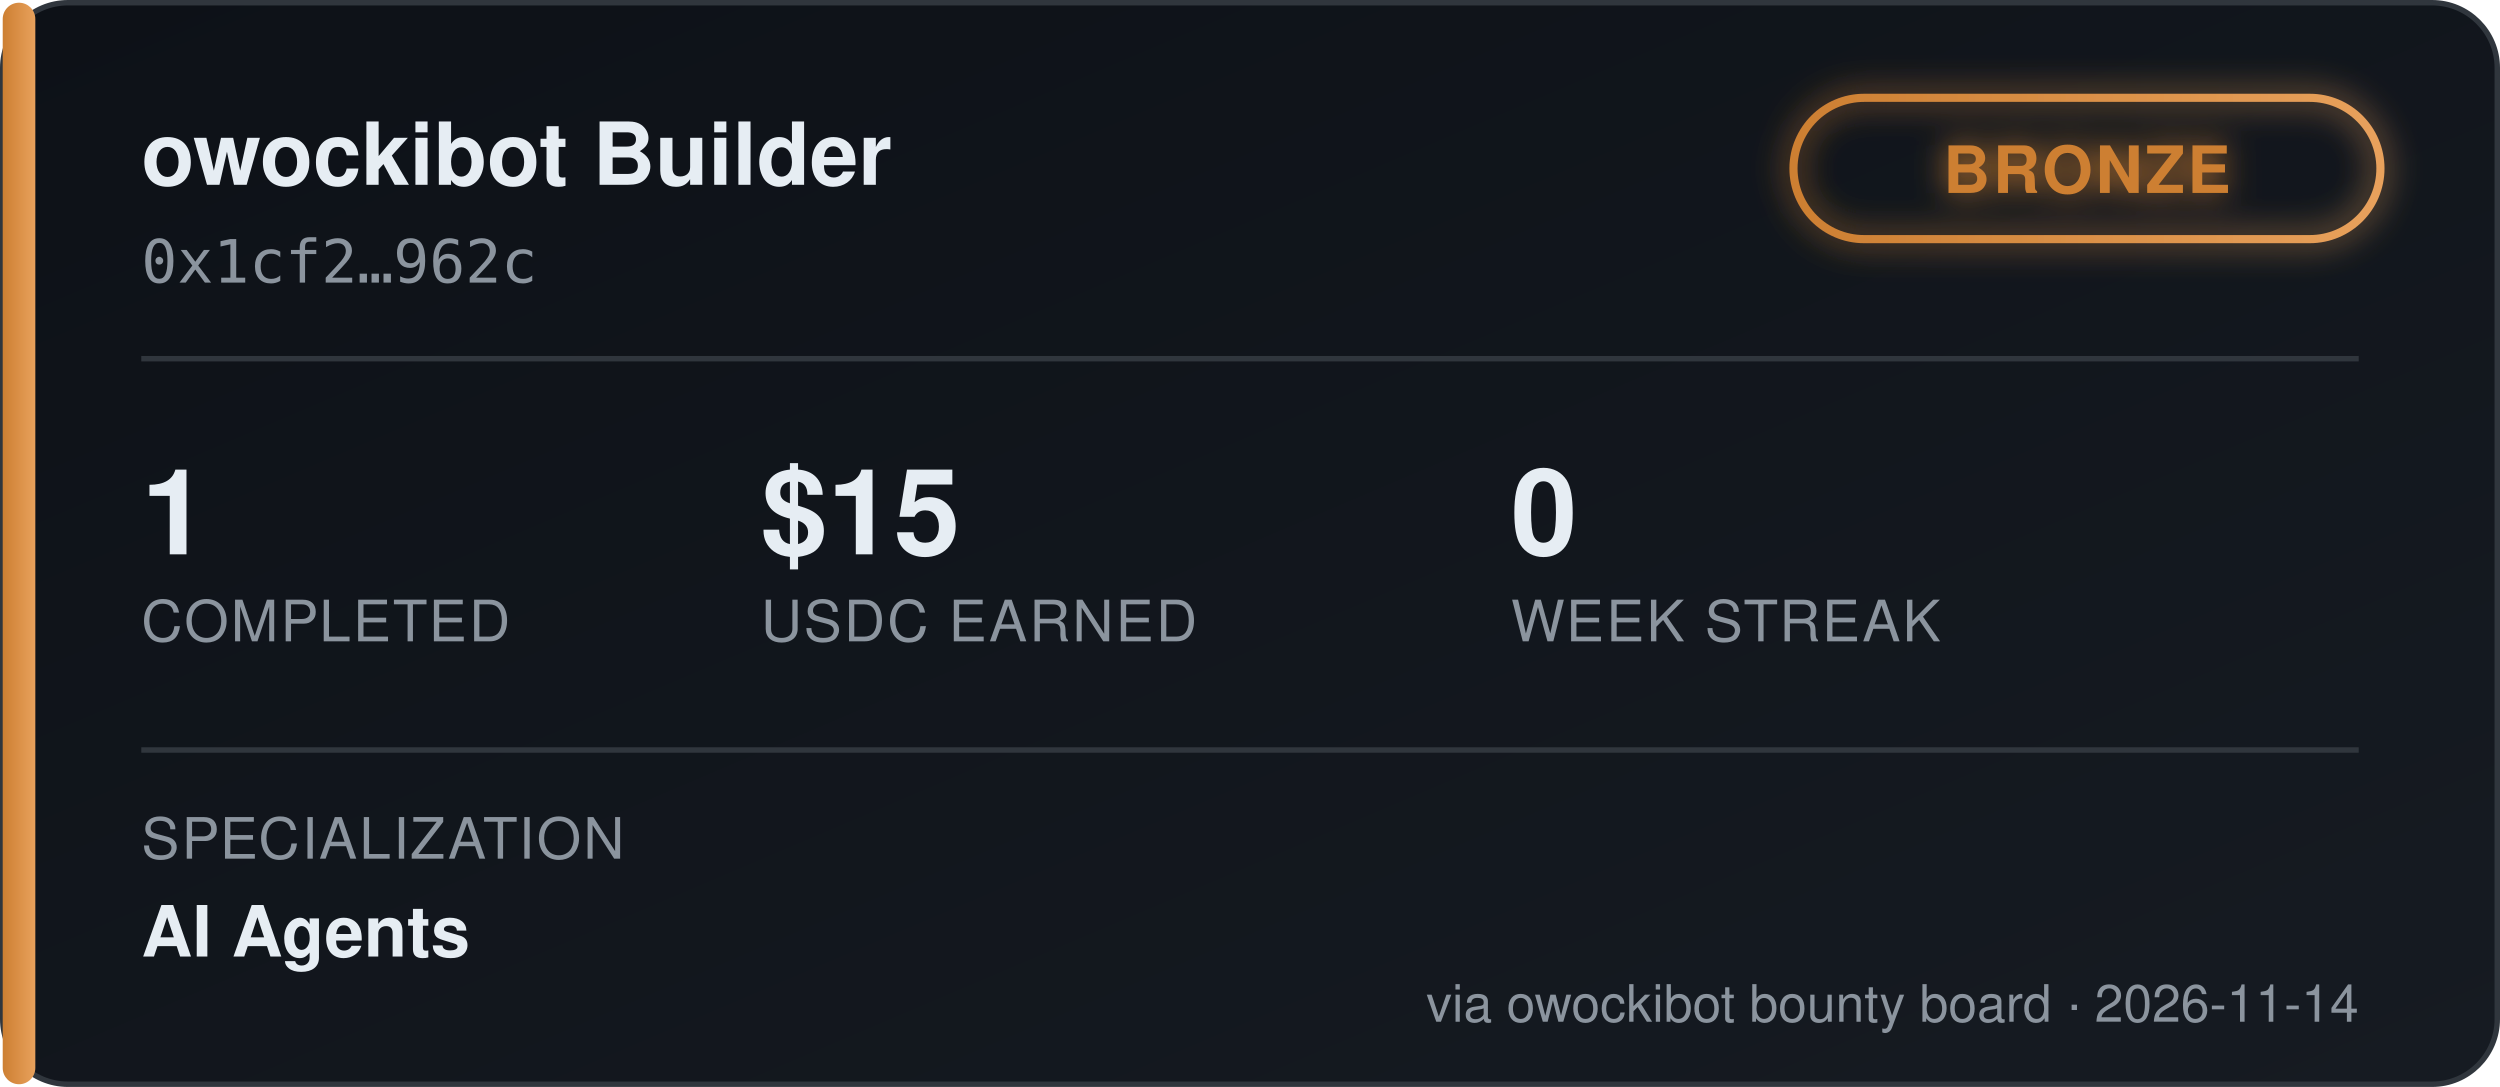
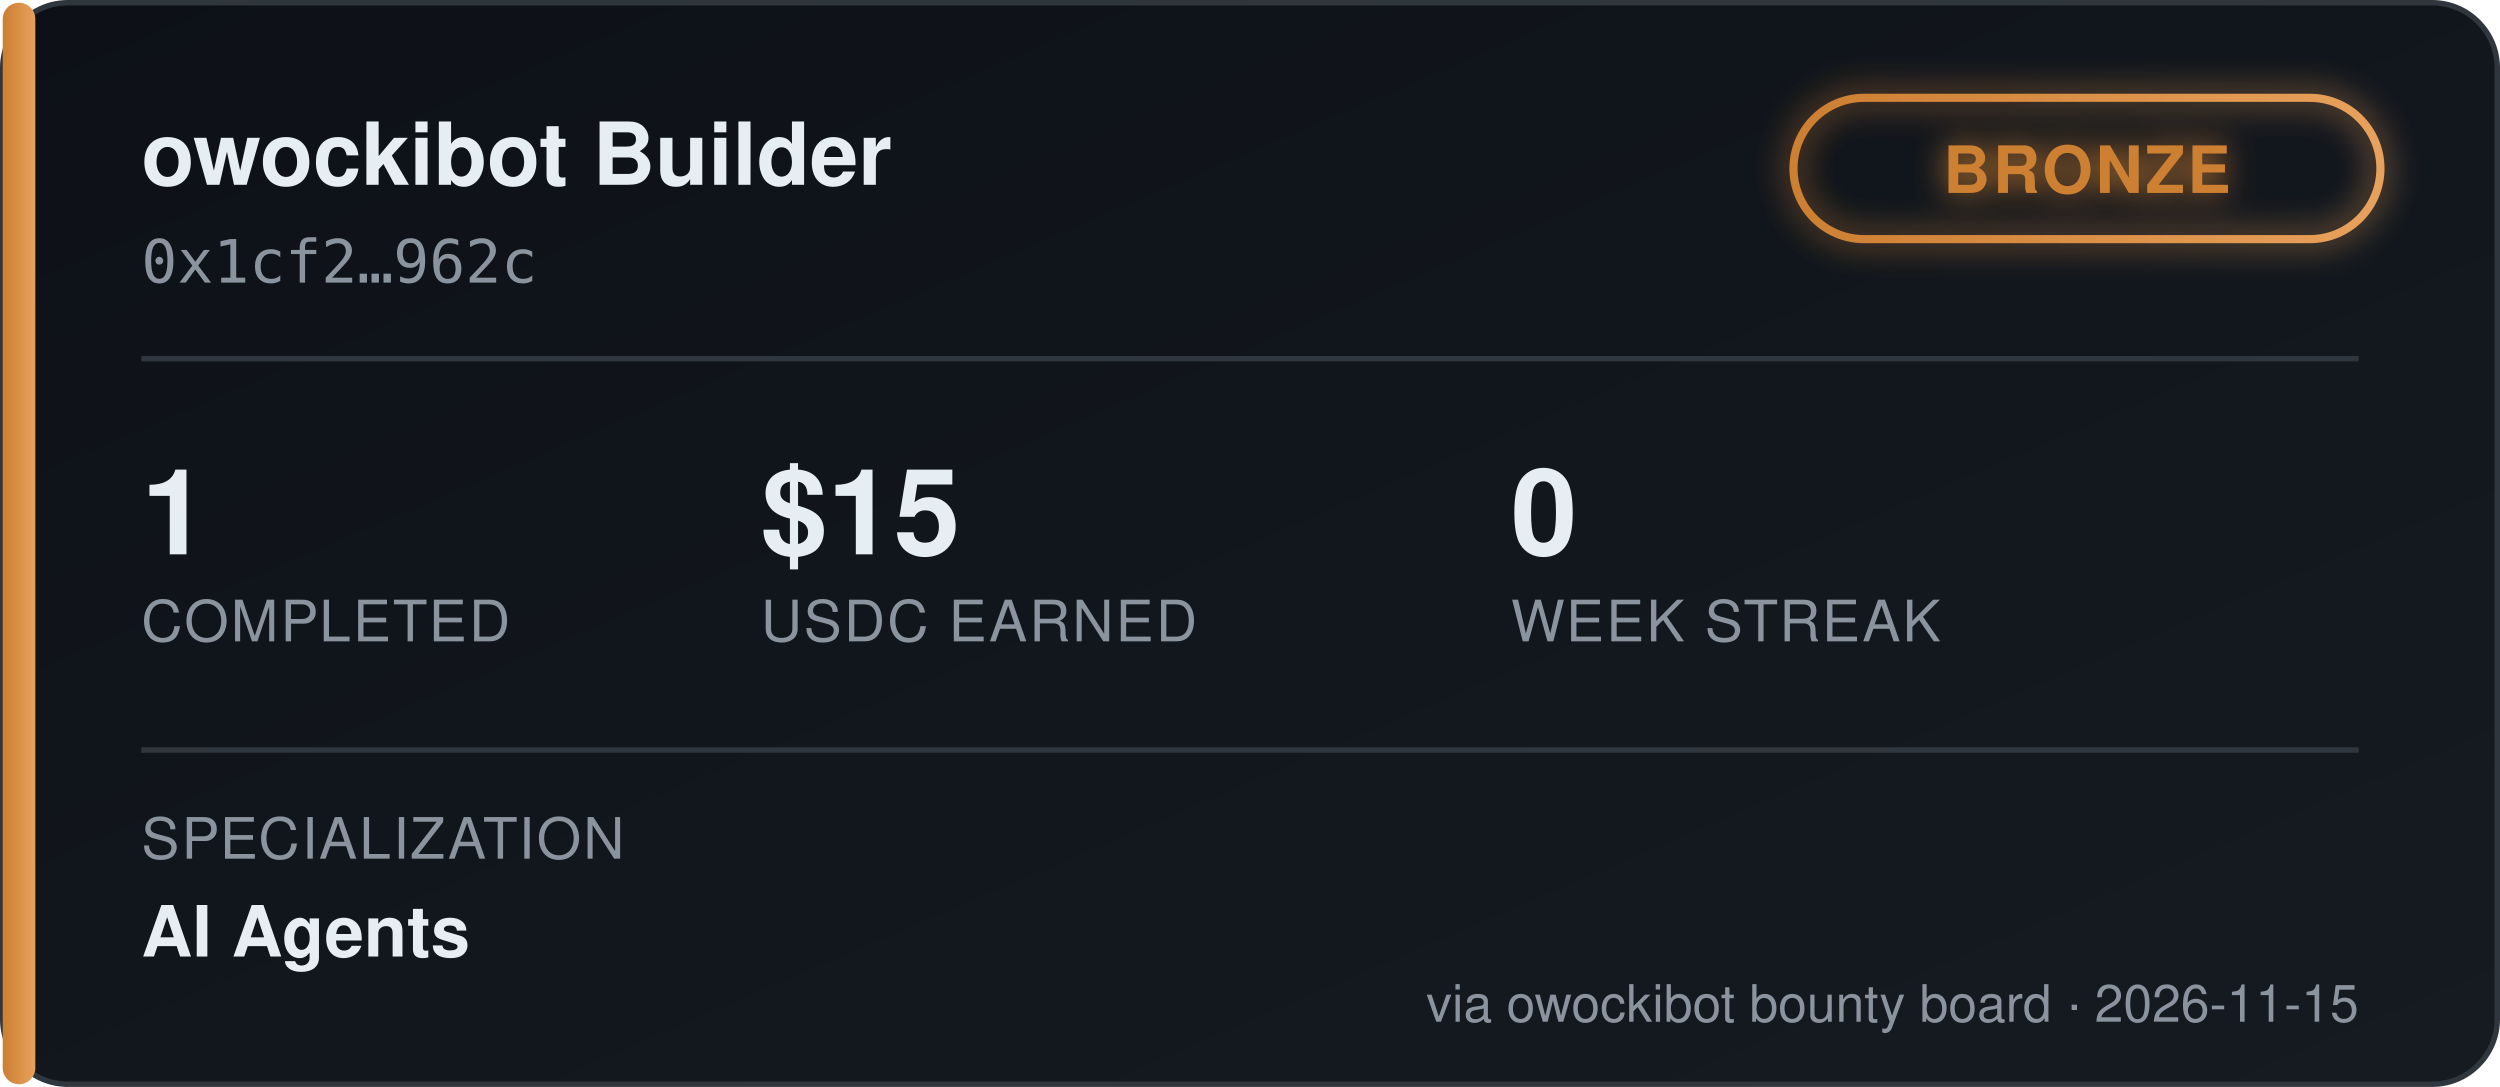
<svg xmlns="http://www.w3.org/2000/svg" width="460" height="200" viewBox="0 0 460 200" font-family="'Segoe UI', Helvetica, Arial, sans-serif">
  <defs>
    <linearGradient id="bgGrad" x1="0" y1="0" x2="1" y2="1">
      <stop offset="0%" stop-color="#0d1117" />
      <stop offset="100%" stop-color="#161b22" />
    </linearGradient>
    <linearGradient id="tierGrad" x1="0" y1="0" x2="1" y2="0">
      <stop offset="0%" stop-color="#cd7f32" />
      <stop offset="100%" stop-color="#e8a15c" />
    </linearGradient>
    <filter id="glow" x="-50%" y="-50%" width="200%" height="200%">
      <feGaussianBlur stdDeviation="3" result="blur" />
      <feMerge>
        <feMergeNode in="blur" />
        <feMergeNode in="SourceGraphic" />
      </feMerge>
    </filter>
  </defs>
  <rect x="0.5" y="0.5" width="459" height="199" rx="12" fill="url(#bgGrad)" stroke="#30363d" />
  <rect x="0.5" y="0.5" width="6" height="199" rx="3" fill="url(#tierGrad)" />
  <text x="26" y="34" fill="#e6edf3" font-size="16" font-weight="700">owockibot Builder</text>
  <text x="26" y="52" fill="#8b949e" font-size="11" font-family="monospace">0x1cf2…962c</text>
  <g transform="translate(330, 18)" filter="url(#glow)">
    <rect x="0" y="0" width="108" height="26" rx="13" fill="none" stroke="url(#tierGrad)" stroke-width="1.5" />
    <text x="54" y="17.5" fill="#cd7f32" font-size="12" font-weight="700" text-anchor="middle" letter-spacing="0.5">BRONZE</text>
  </g>
  <line x1="26" y1="66" x2="434" y2="66" stroke="#30363d" stroke-width="1" />
  <g font-size="22" font-weight="700" fill="#e6edf3">
    <text x="26" y="102">1</text>
    <text x="140" y="102">$15</text>
    <text x="278" y="102">0</text>
  </g>
  <g font-size="10.5" fill="#8b949e" letter-spacing="0.4">
    <text x="26" y="118">COMPLETED</text>
    <text x="140" y="118">USDC EARNED</text>
    <text x="278" y="118">WEEK STREAK</text>
  </g>
  <line x1="26" y1="138" x2="434" y2="138" stroke="#30363d" stroke-width="1" />
  <text x="26" y="158" fill="#8b949e" font-size="10.5" letter-spacing="0.4">SPECIALIZATION</text>
  <text x="26" y="176" fill="#e6edf3" font-size="13" font-weight="600">AI Agents</text>
-   <text x="434" y="188" fill="#8b949e" font-size="9.5" text-anchor="end">via owockibot bounty board · 2026-11-14</text>
+   <text x="434" y="188" fill="#8b949e" font-size="9.5" text-anchor="end">via owockibot bounty board · 2026-11-15</text>
</svg>
